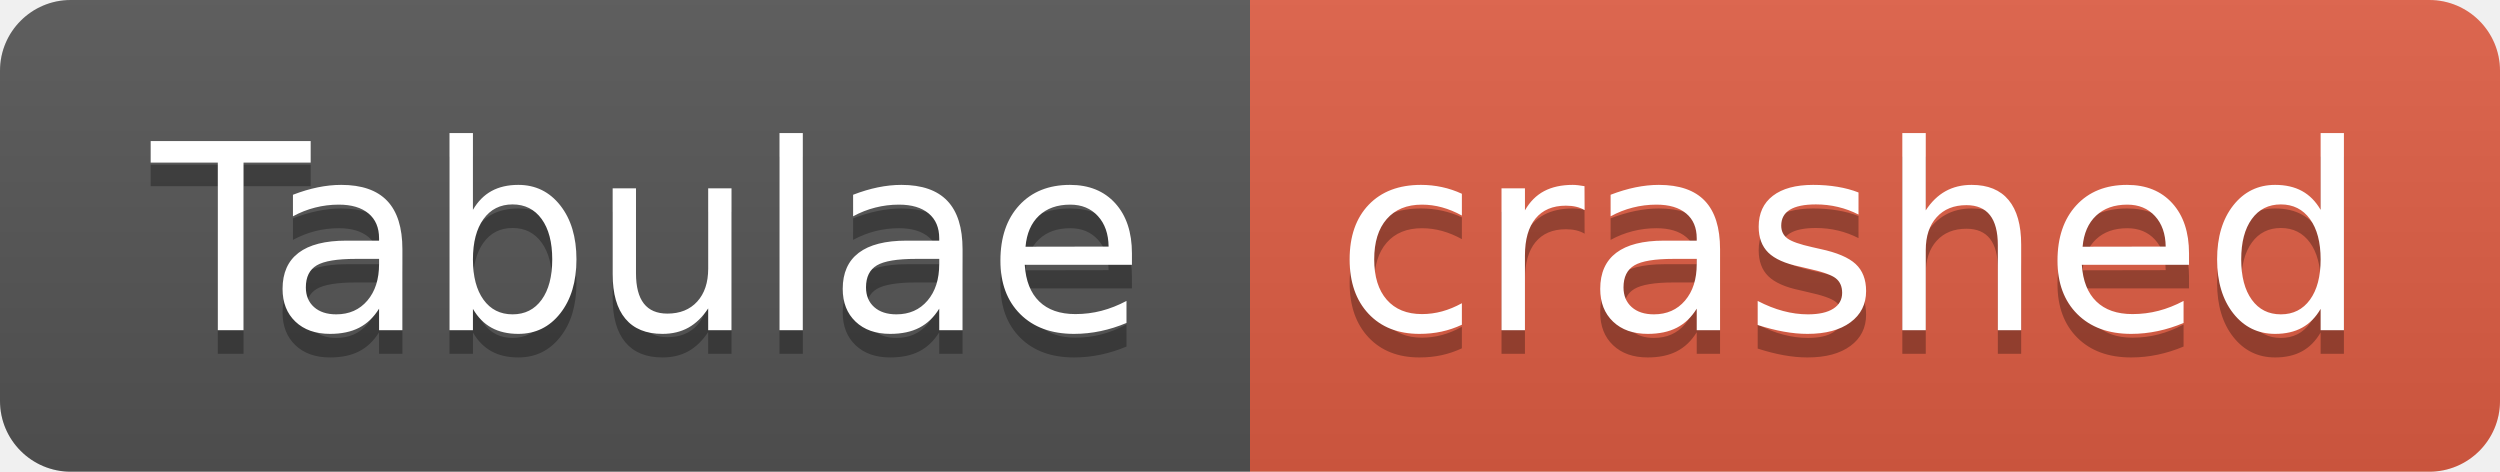
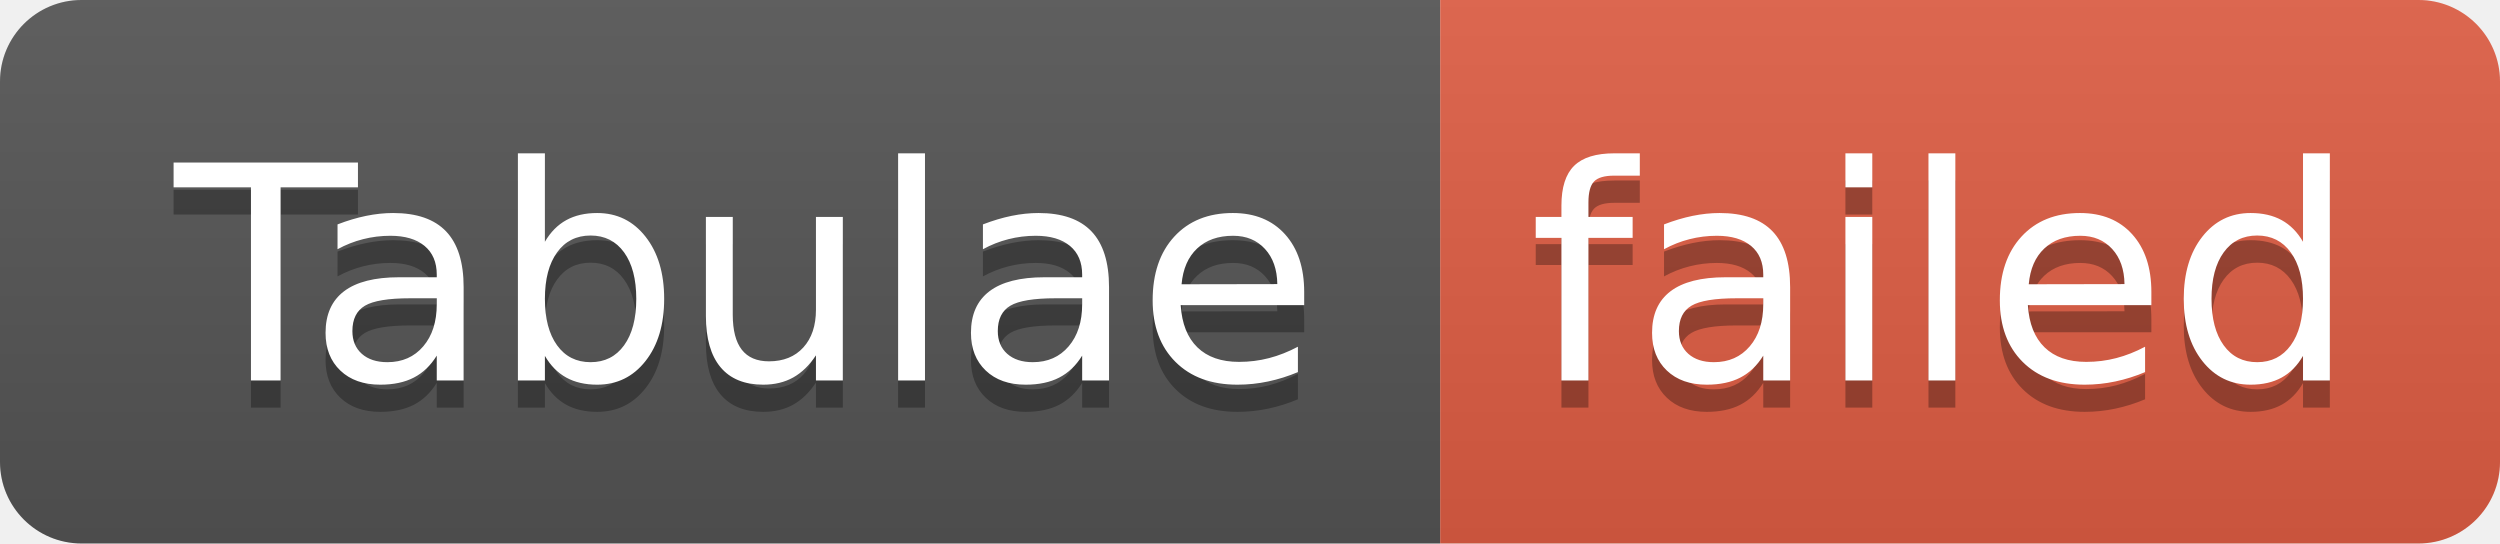
- <svg xmlns="http://www.w3.org/2000/svg" width="106" height="20" role="img" aria-label="Tabulae: crashed">
+ <svg xmlns="http://www.w3.org/2000/svg" width="92" height="20" role="img" aria-label="Tabulae: failed">
  <linearGradient id="s" x2="0" y2="100%">
    <stop offset="0" stop-color="#bbb" stop-opacity=".1" />
    <stop offset="1" stop-opacity=".1" />
  </linearGradient>
  <clipPath id="r">
-     <rect width="106" height="20" rx="3" fill="#fff" />
+     <rect width="92" height="20" rx="3" fill="#fff" />
  </clipPath>
  <g clip-path="url(#r)">
    <rect width="53" height="20" fill="#555" />
-     <rect x="53" width="53" height="20" fill="#e05d44" />
-     <rect width="106" height="20" fill="url(#s)" />
+     <rect x="53" width="39" height="20" fill="#e05d44" />
+     <rect width="92" height="20" fill="url(#s)" />
  </g>
  <g fill="#fff" text-anchor="middle" font-family="Verdana,Geneva,DejaVu Sans,sans-serif" text-rendering="geometricPrecision" font-size="110">
    <text aria-hidden="true" x="275" y="150" fill="#010101" fill-opacity=".3" transform="scale(.1)" textLength="430">Tabulae</text>
    <text x="275" y="140" transform="scale(.1)" fill="#fff" textLength="430">Tabulae</text>
-     <text aria-hidden="true" x="785" y="150" fill="#010101" fill-opacity=".3" transform="scale(.1)" textLength="430">crashed</text>
-     <text x="785" y="140" transform="scale(.1)" fill="#fff" textLength="430">crashed</text>
+     <text aria-hidden="true" x="715" y="150" fill="#010101" fill-opacity=".3" transform="scale(.1)" textLength="290">failed</text>
+     <text x="715" y="140" transform="scale(.1)" fill="#fff" textLength="290">failed</text>
  </g>
</svg>
